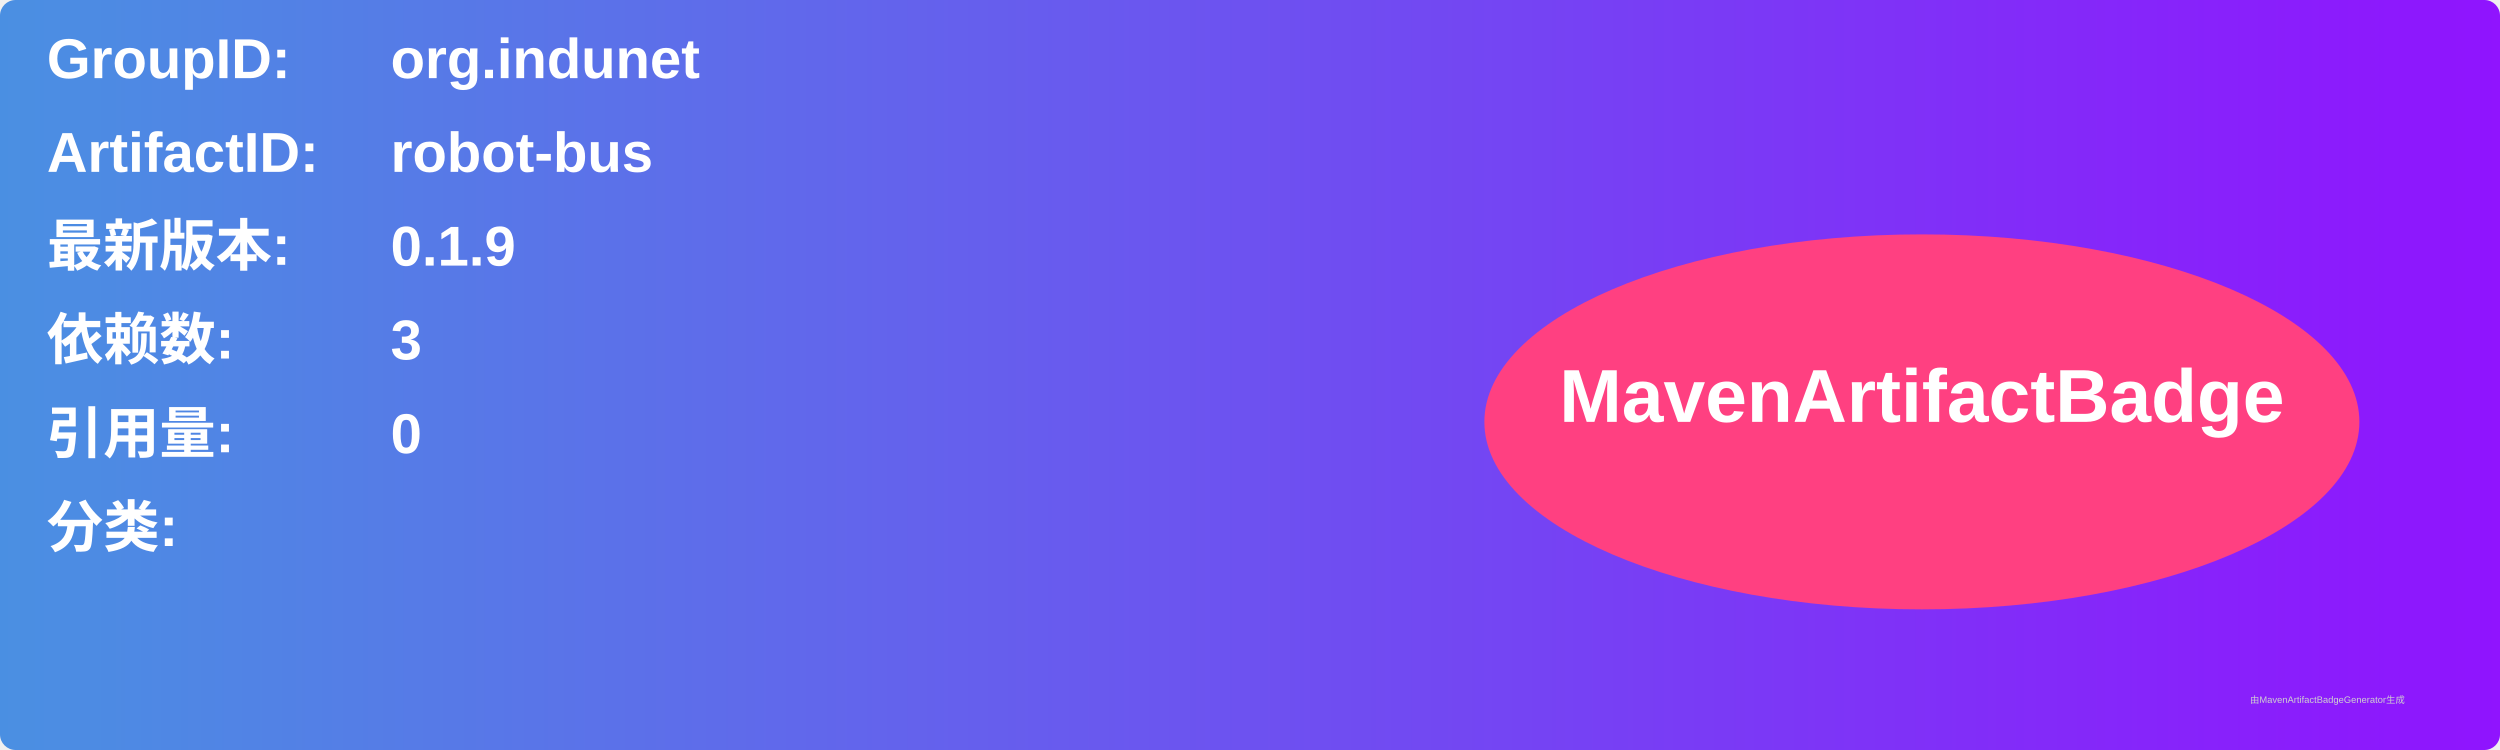
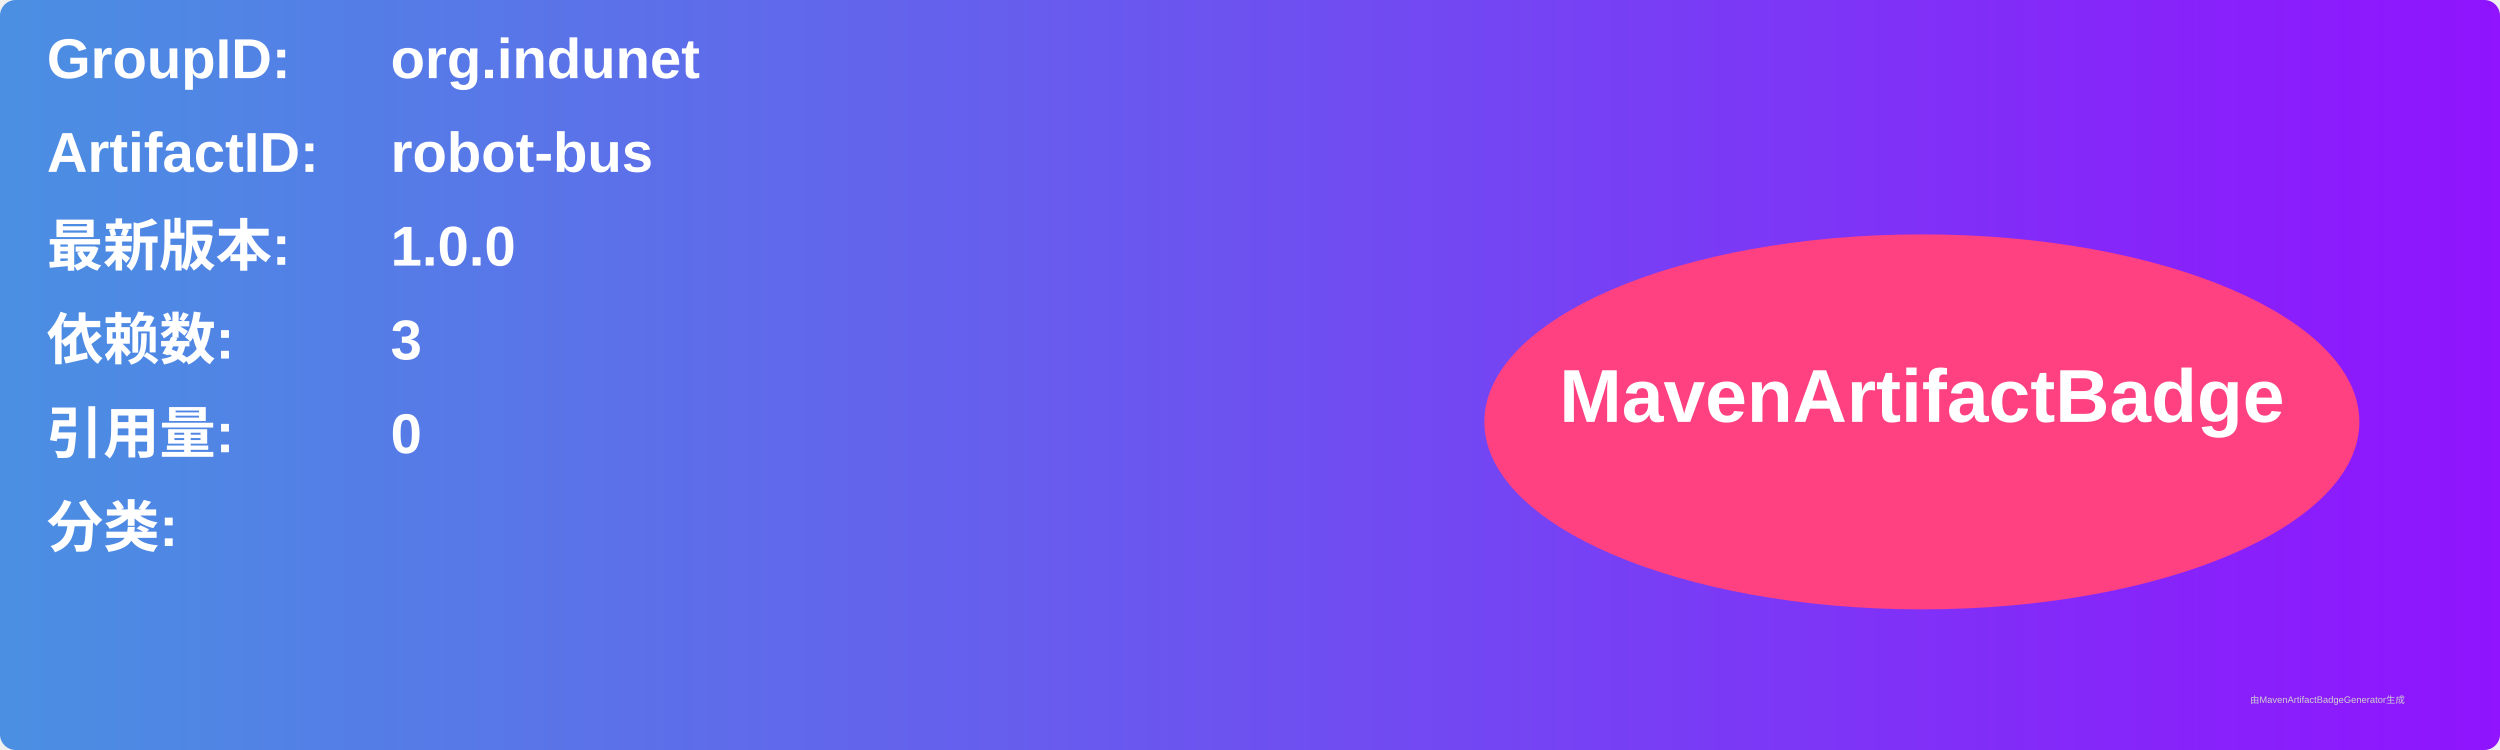
<svg xmlns="http://www.w3.org/2000/svg" width="800" height="240" viewBox="0 0 800 240">
  <linearGradient id="grad" x1="0%" y1="0%" x2="100%" y2="0%">
    <stop offset="0%" stop-color="#4a90e2" />
    <stop offset="100%" stop-color="#9013fe" />
  </linearGradient>
  <rect width="100%" height="100%" rx="5" ry="5" fill="url(#grad)" />
  <g transform="translate(15, 15)">
    <text x="0" y="10" font-family="Arial" font-size="18" fill="white" font-weight="bold" width="260">GroupID:</text>
    <text x="110" y="10" font-family="Arial" font-size="18" fill="white" font-weight="bold" width="460">org.indunet</text>
    <text x="0" y="40" font-family="Arial" font-size="18" fill="white" font-weight="bold" width="260">ArtifactID:</text>
    <text x="110" y="40" font-family="Arial" font-size="18" fill="white" font-weight="bold" width="460">robot-bus</text>
    <text x="0" y="70" font-family="Arial" font-size="18" fill="white" font-weight="bold">最新版本:</text>
    <text x="110" y="70" font-family="Arial" font-size="18" fill="white" font-weight="bold">
-       <tspan font-weight="bold">0.1.9</tspan>
+       <tspan font-weight="bold">1.0.0</tspan>
    </text>
    <text x="0" y="100" font-family="Arial" font-size="18" fill="white" font-weight="bold">依赖数: </text>
    <text x="110" y="100" font-family="Arial" font-size="18" fill="white">
      <tspan font-weight="bold">3</tspan>
    </text>
    <text x="0" y="130" font-family="Arial" font-size="18" fill="white" font-weight="bold">引用量: </text>
    <text x="110" y="130" font-family="Arial" font-size="18" fill="white">
      <tspan font-weight="bold">0</tspan>
    </text>
    <text x="0" y="160" font-family="Arial" font-size="18" fill="white" font-weight="bold">分类:</text>
    <text x="10" y="190" font-family="Arial" font-size="10" fill="white">
      <tspan font-weight="bold" />
    </text>
    <ellipse cx="600" cy="120" rx="140" ry="60" fill="#ff4081" />
    <text x="600" y="120" text-anchor="middle" font-family="Arial" font-size="24" fill="white" font-weight="bold">MavenArtifactBadge</text>
  </g>
  <text x="720" y="225" font-family="Arial" font-size="3" fill="#d0d0d0">由MavenArtifactBadgeGenerator生成</text>
</svg>
